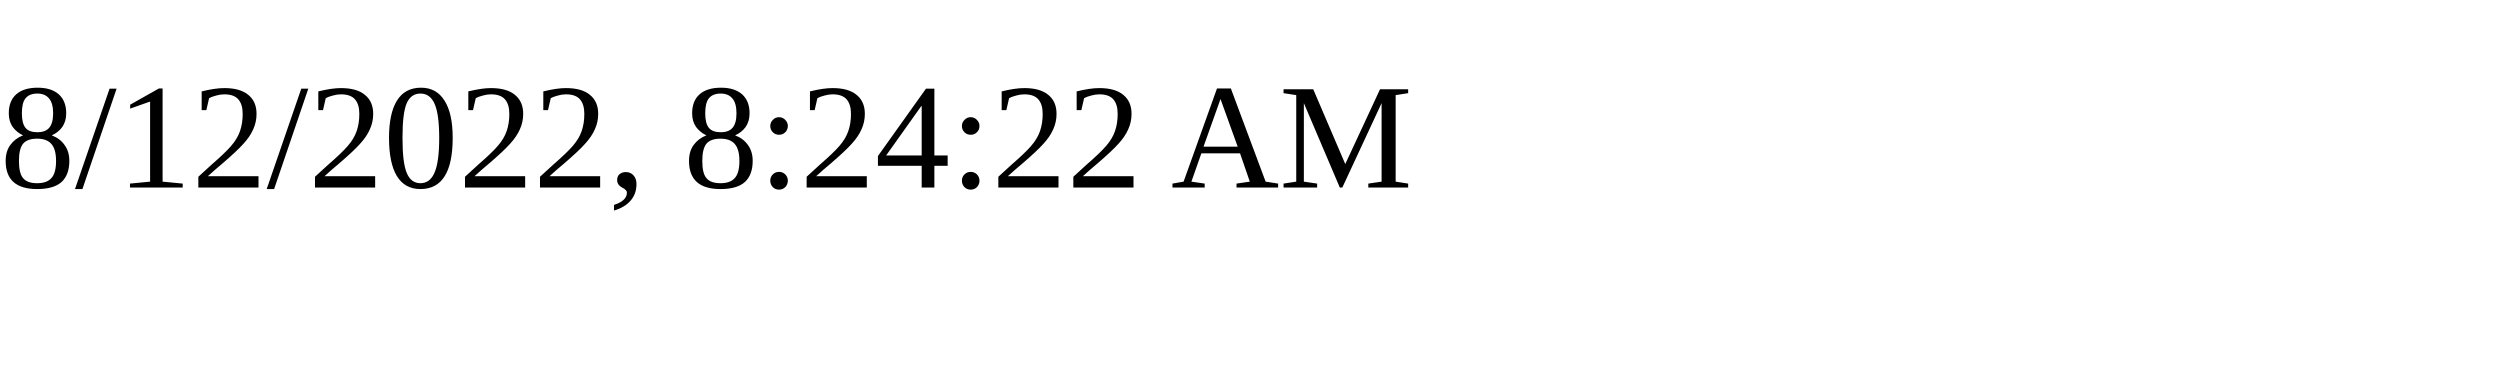
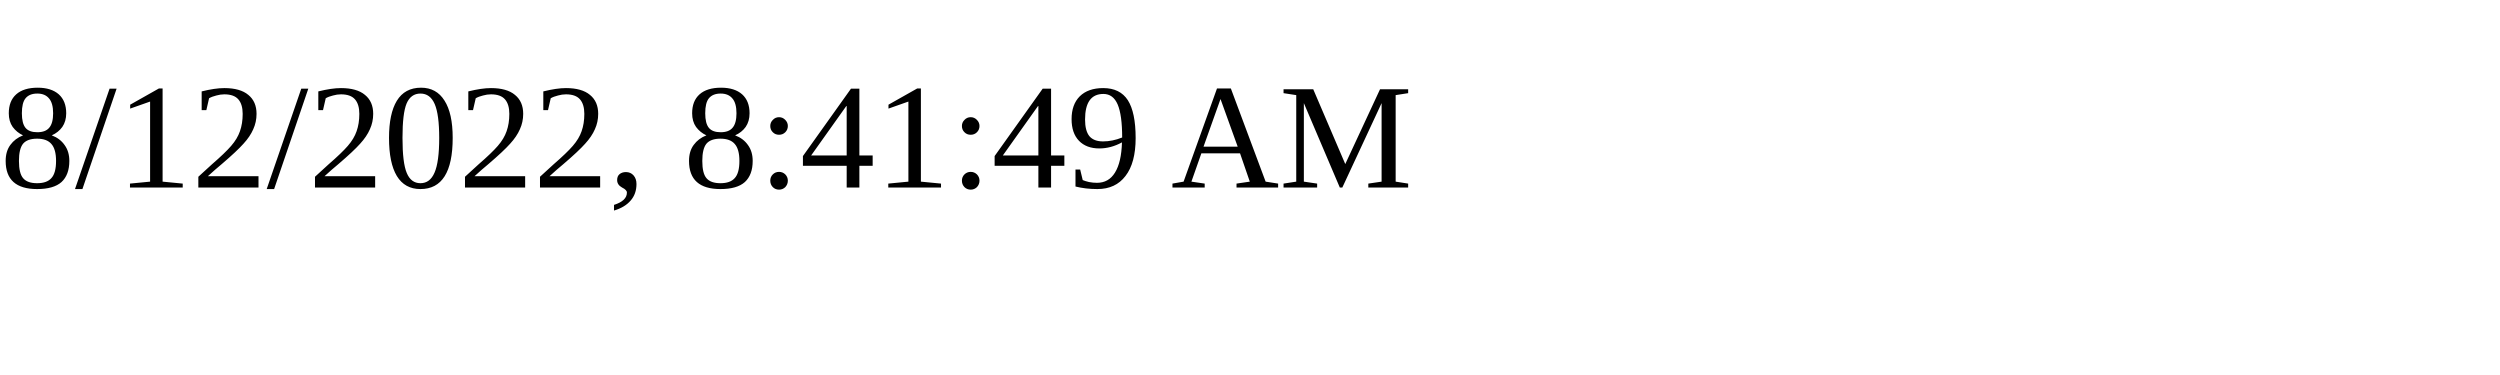
<svg xmlns="http://www.w3.org/2000/svg" height="30" width="200">
-   <text x="0" y="15">8/12/2022, 8:24:22 AM</text>
+   <text x="0" y="15">8/12/2022, 8:41:49 AM</text>
</svg>
